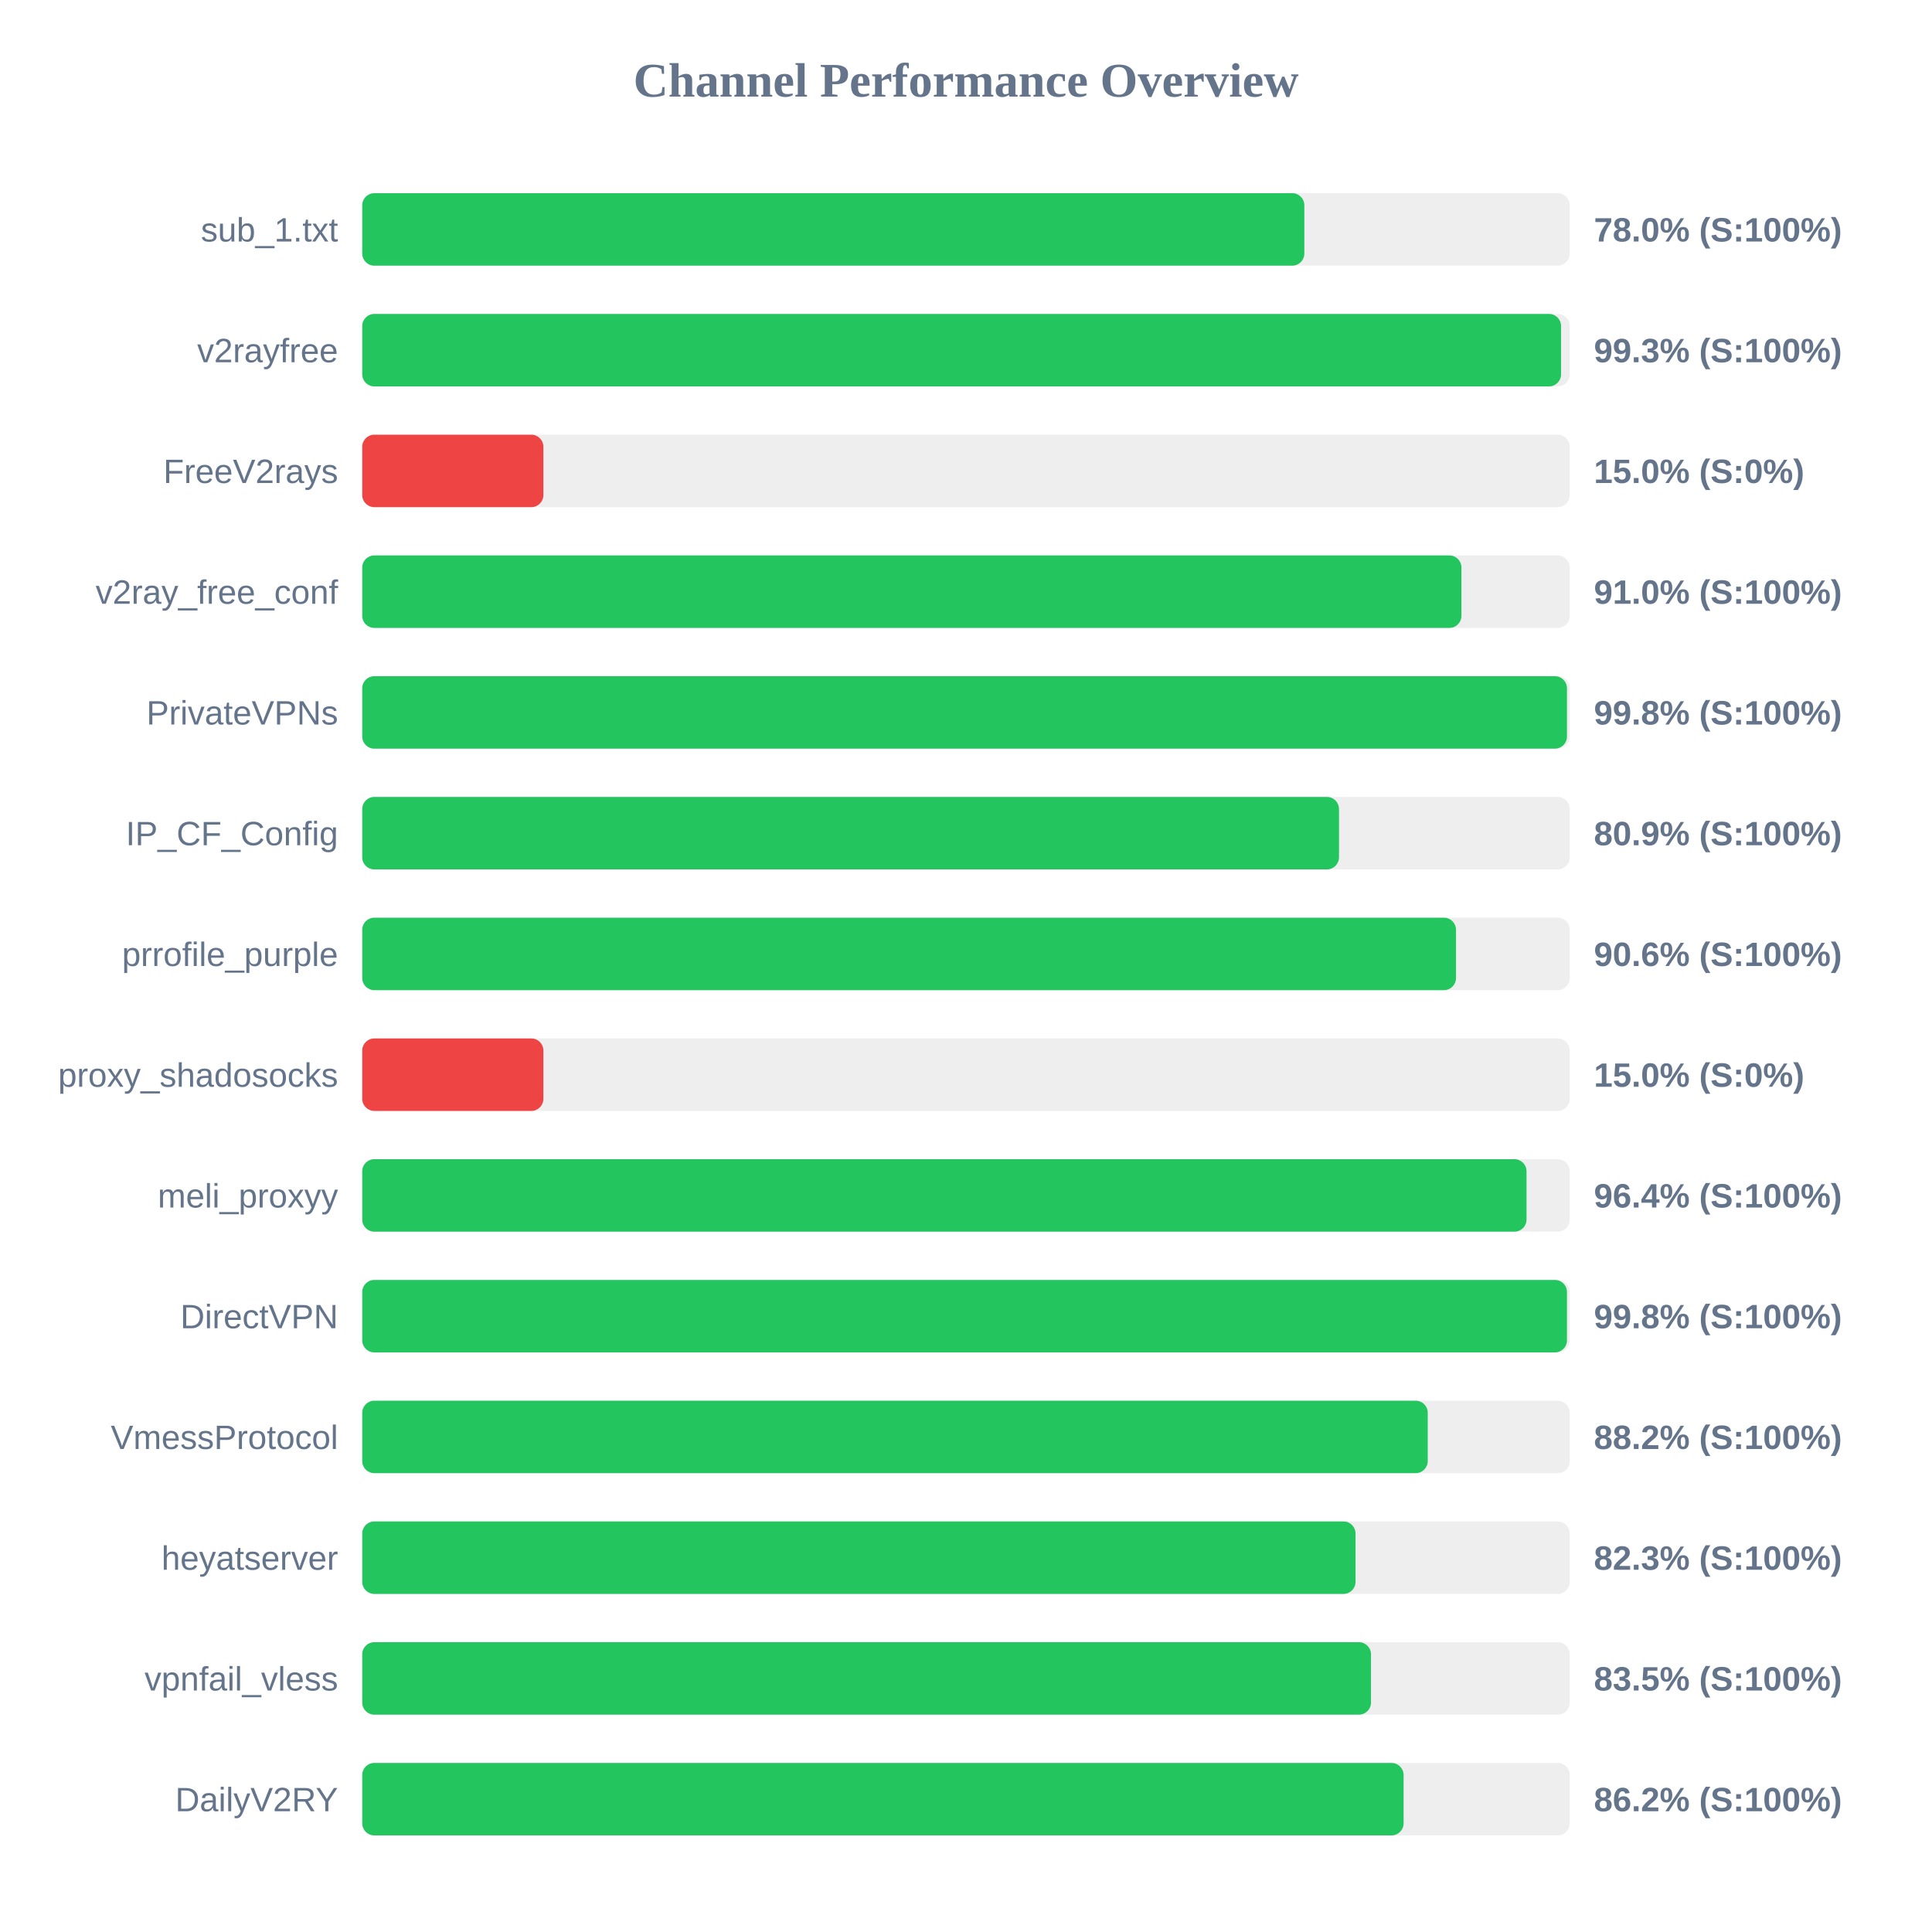
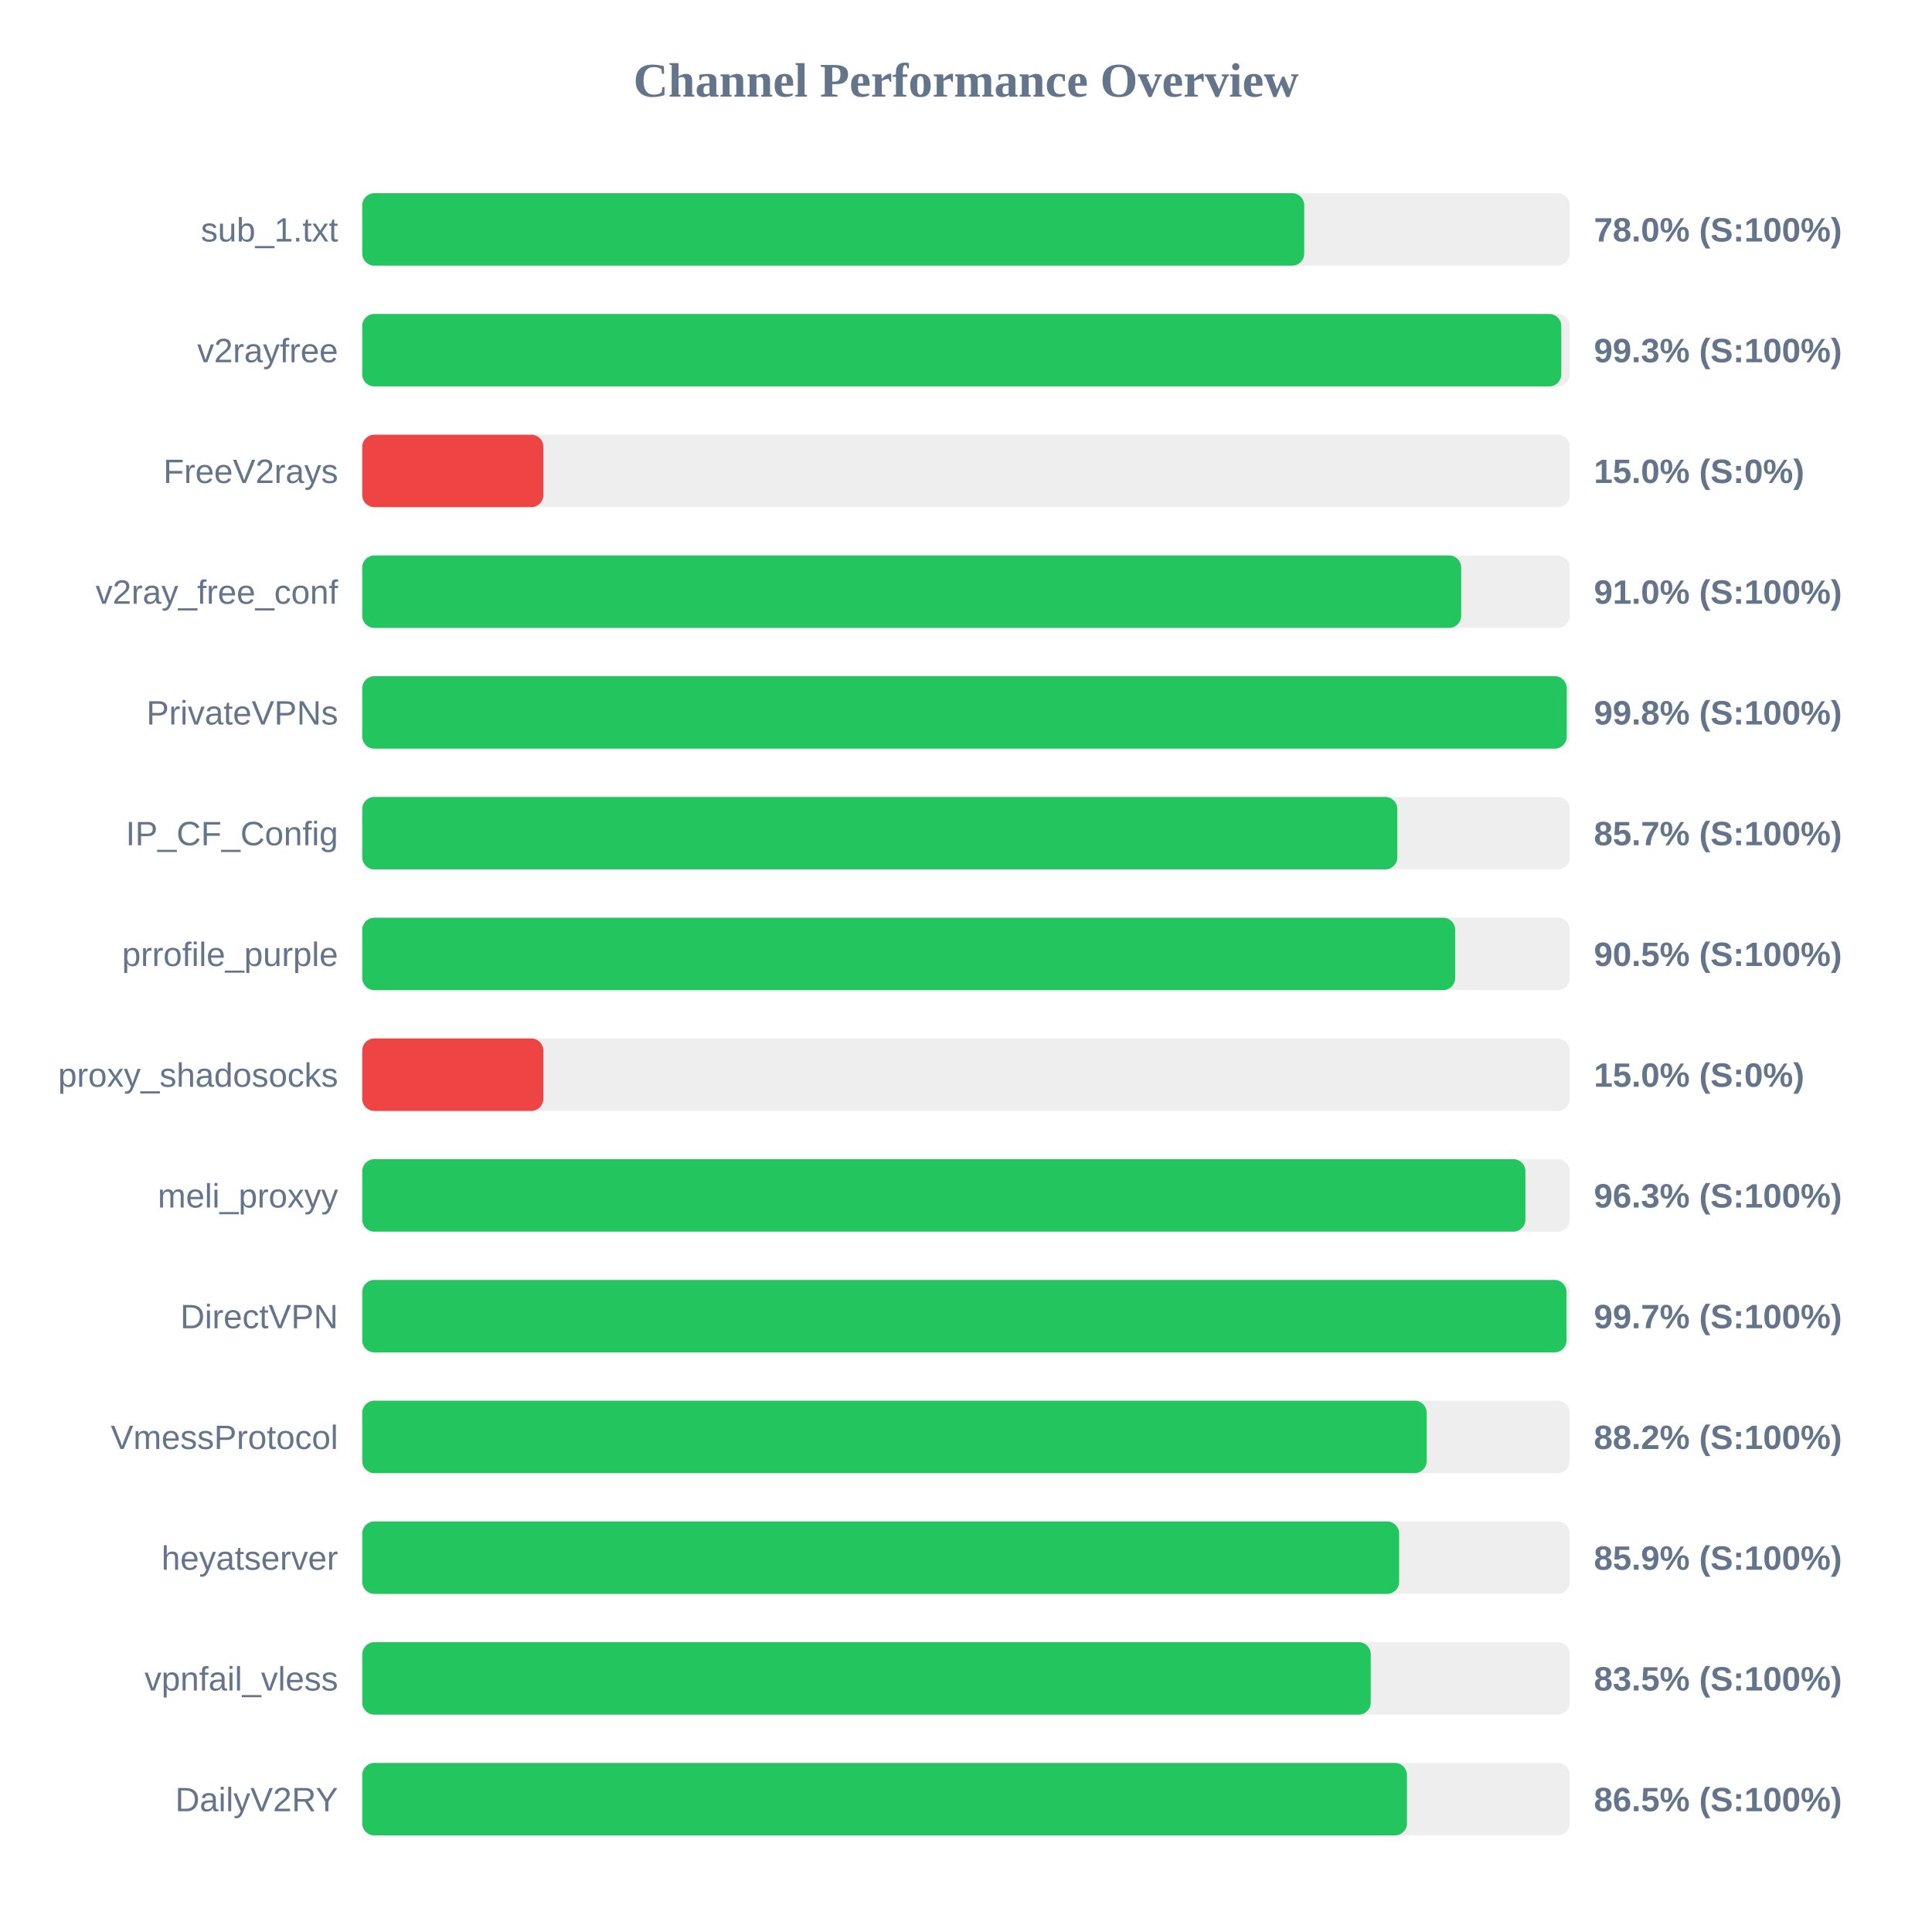
<svg xmlns="http://www.w3.org/2000/svg" width="800" height="800" version="1.1">
  <style>
        .row { font: 14px Arial; fill: #64748b; }
        .score { font: bold 14px Arial; fill: #64748b; }
    </style>
  <text x="400" y="40" text-anchor="middle" font-size="20px" font-weight="bold" fill="#64748b">Channel Performance Overview</text>
  <rect x="150" y="80" width="500" height="30" fill="#eee" rx="5" />
-   <rect x="150" y="80" width="390.1" height="30" fill="#22c55e" rx="5" />
+   <rect x="150" y="80" width="390.05" height="30" fill="#22c55e" rx="5" />
  <text x="140" y="100" text-anchor="end" class="row">sub_1.txt</text>
  <text x="660" y="100" text-anchor="start" class="score">78.0% (S:100%)</text>
  <rect x="150" y="130" width="500" height="30" fill="#eee" rx="5" />
-   <rect x="150" y="130" width="496.4" height="30" fill="#22c55e" rx="5" />
+   <rect x="150" y="130" width="496.5" height="30" fill="#22c55e" rx="5" />
  <text x="140" y="150" text-anchor="end" class="row">v2rayfree</text>
  <text x="660" y="150" text-anchor="start" class="score">99.3% (S:100%)</text>
  <rect x="150" y="180" width="500" height="30" fill="#eee" rx="5" />
  <rect x="150" y="180" width="75.0" height="30" fill="#ef4444" rx="5" />
  <text x="140" y="200" text-anchor="end" class="row">FreeV2rays</text>
  <text x="660" y="200" text-anchor="start" class="score">15.0% (S:0%)</text>
  <rect x="150" y="230" width="500" height="30" fill="#eee" rx="5" />
-   <rect x="150" y="230" width="455.15" height="30" fill="#22c55e" rx="5" />
+   <rect x="150" y="230" width="455.05" height="30" fill="#22c55e" rx="5" />
  <text x="140" y="250" text-anchor="end" class="row">v2ray_free_conf</text>
  <text x="660" y="250" text-anchor="start" class="score">91.0% (S:100%)</text>
  <rect x="150" y="280" width="500" height="30" fill="#eee" rx="5" />
-   <rect x="150" y="280" width="498.85" height="30" fill="#22c55e" rx="5" />
+   <rect x="150" y="280" width="498.75" height="30" fill="#22c55e" rx="5" />
  <text x="140" y="300" text-anchor="end" class="row">PrivateVPNs</text>
  <text x="660" y="300" text-anchor="start" class="score">99.8% (S:100%)</text>
  <rect x="150" y="330" width="500" height="30" fill="#eee" rx="5" />
-   <rect x="150" y="330" width="404.45" height="30" fill="#22c55e" rx="5" />
+   <rect x="150" y="330" width="428.6" height="30" fill="#22c55e" rx="5" />
  <text x="140" y="350" text-anchor="end" class="row">IP_CF_Config</text>
-   <text x="660" y="350" text-anchor="start" class="score">80.9% (S:100%)</text>
+   <text x="660" y="350" text-anchor="start" class="score">85.7% (S:100%)</text>
  <rect x="150" y="380" width="500" height="30" fill="#eee" rx="5" />
-   <rect x="150" y="380" width="452.9" height="30" fill="#22c55e" rx="5" />
+   <rect x="150" y="380" width="452.55" height="30" fill="#22c55e" rx="5" />
  <text x="140" y="400" text-anchor="end" class="row">prrofile_purple</text>
-   <text x="660" y="400" text-anchor="start" class="score">90.6% (S:100%)</text>
+   <text x="660" y="400" text-anchor="start" class="score">90.5% (S:100%)</text>
  <rect x="150" y="430" width="500" height="30" fill="#eee" rx="5" />
  <rect x="150" y="430" width="75.0" height="30" fill="#ef4444" rx="5" />
  <text x="140" y="450" text-anchor="end" class="row">proxy_shadosocks</text>
  <text x="660" y="450" text-anchor="start" class="score">15.0% (S:0%)</text>
  <rect x="150" y="480" width="500" height="30" fill="#eee" rx="5" />
-   <rect x="150" y="480" width="482.1" height="30" fill="#22c55e" rx="5" />
+   <rect x="150" y="480" width="481.65" height="30" fill="#22c55e" rx="5" />
  <text x="140" y="500" text-anchor="end" class="row">meli_proxyy</text>
-   <text x="660" y="500" text-anchor="start" class="score">96.4% (S:100%)</text>
+   <text x="660" y="500" text-anchor="start" class="score">96.3% (S:100%)</text>
  <rect x="150" y="530" width="500" height="30" fill="#eee" rx="5" />
-   <rect x="150" y="530" width="498.85" height="30" fill="#22c55e" rx="5" />
+   <rect x="150" y="530" width="498.65" height="30" fill="#22c55e" rx="5" />
  <text x="140" y="550" text-anchor="end" class="row">DirectVPN</text>
-   <text x="660" y="550" text-anchor="start" class="score">99.8% (S:100%)</text>
+   <text x="660" y="550" text-anchor="start" class="score">99.7% (S:100%)</text>
  <rect x="150" y="580" width="500" height="30" fill="#eee" rx="5" />
-   <rect x="150" y="580" width="441.2" height="30" fill="#22c55e" rx="5" />
+   <rect x="150" y="580" width="440.75" height="30" fill="#22c55e" rx="5" />
  <text x="140" y="600" text-anchor="end" class="row">VmessProtocol</text>
  <text x="660" y="600" text-anchor="start" class="score">88.2% (S:100%)</text>
  <rect x="150" y="630" width="500" height="30" fill="#eee" rx="5" />
-   <rect x="150" y="630" width="411.3" height="30" fill="#22c55e" rx="5" />
+   <rect x="150" y="630" width="429.35" height="30" fill="#22c55e" rx="5" />
  <text x="140" y="650" text-anchor="end" class="row">heyatserver</text>
-   <text x="660" y="650" text-anchor="start" class="score">82.3% (S:100%)</text>
+   <text x="660" y="650" text-anchor="start" class="score">85.9% (S:100%)</text>
  <rect x="150" y="680" width="500" height="30" fill="#eee" rx="5" />
-   <rect x="150" y="680" width="417.7" height="30" fill="#22c55e" rx="5" />
+   <rect x="150" y="680" width="417.6" height="30" fill="#22c55e" rx="5" />
  <text x="140" y="700" text-anchor="end" class="row">vpnfail_vless</text>
  <text x="660" y="700" text-anchor="start" class="score">83.5% (S:100%)</text>
  <rect x="150" y="730" width="500" height="30" fill="#eee" rx="5" />
-   <rect x="150" y="730" width="431.2" height="30" fill="#22c55e" rx="5" />
+   <rect x="150" y="730" width="432.6" height="30" fill="#22c55e" rx="5" />
  <text x="140" y="750" text-anchor="end" class="row">DailyV2RY</text>
-   <text x="660" y="750" text-anchor="start" class="score">86.2% (S:100%)</text>
+   <text x="660" y="750" text-anchor="start" class="score">86.5% (S:100%)</text>
</svg>
